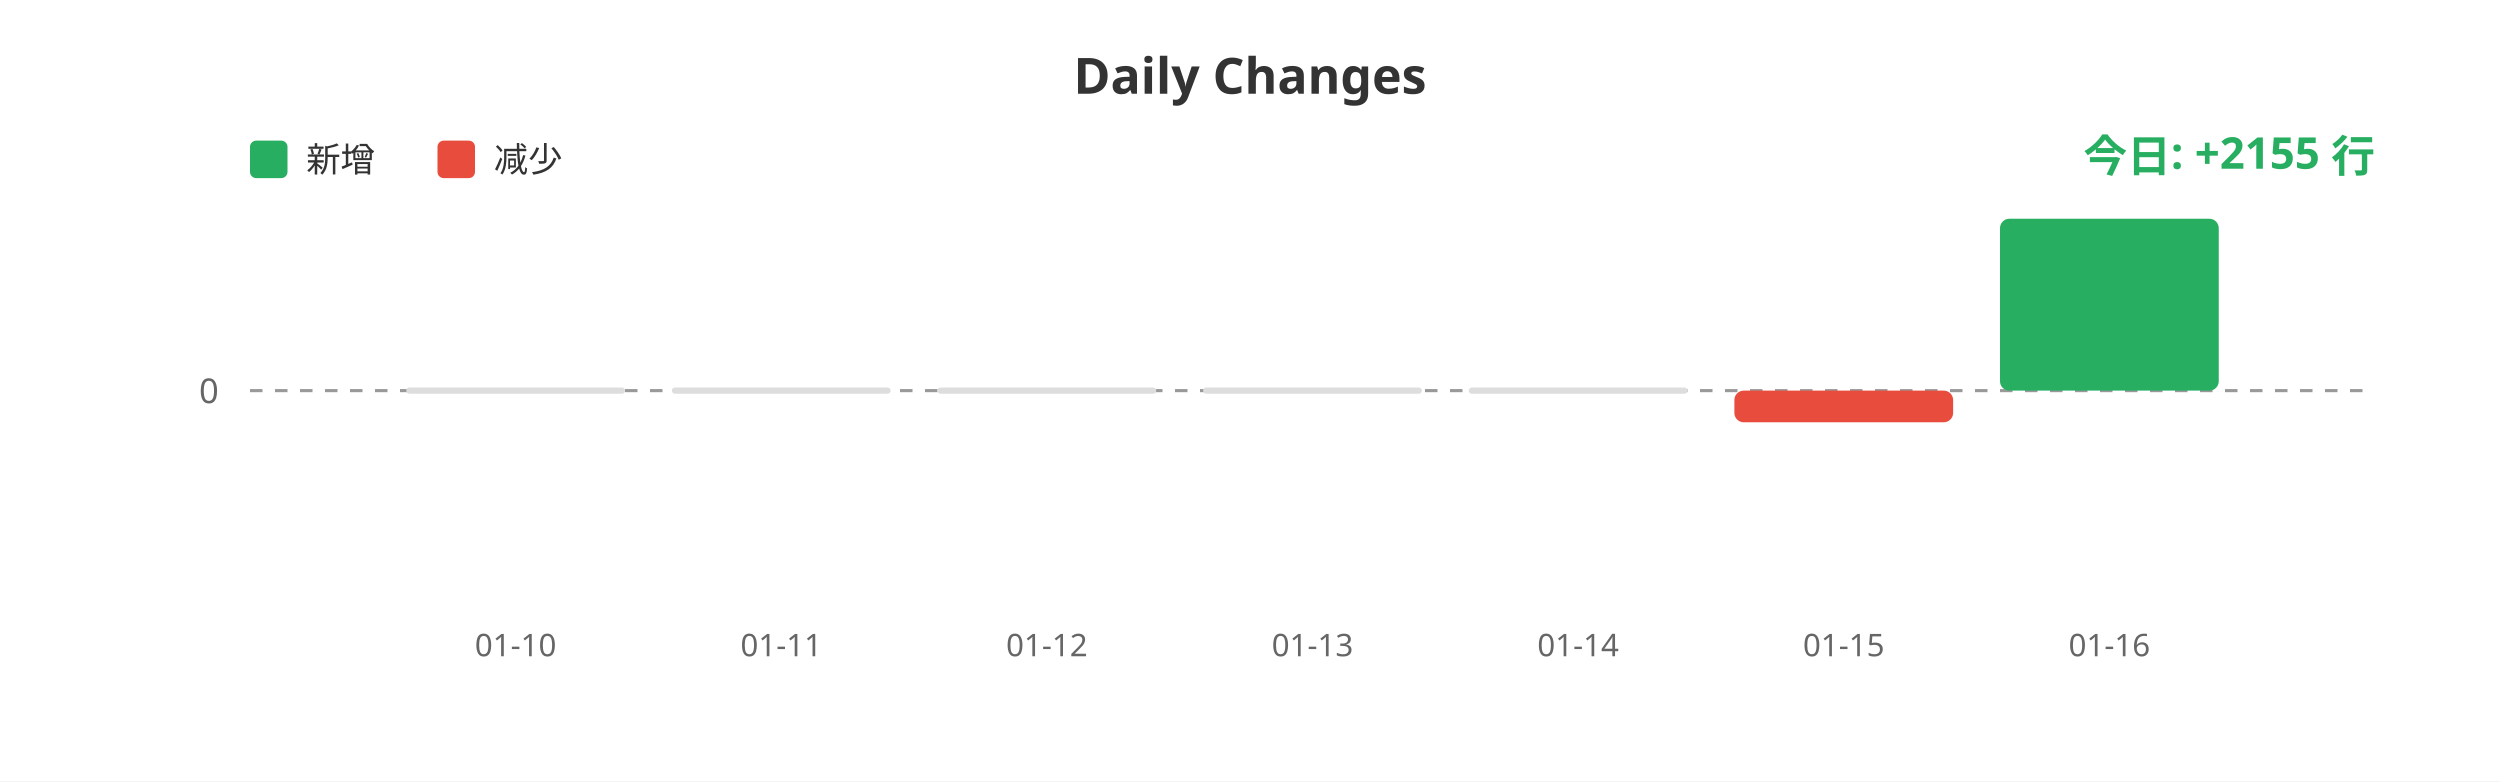
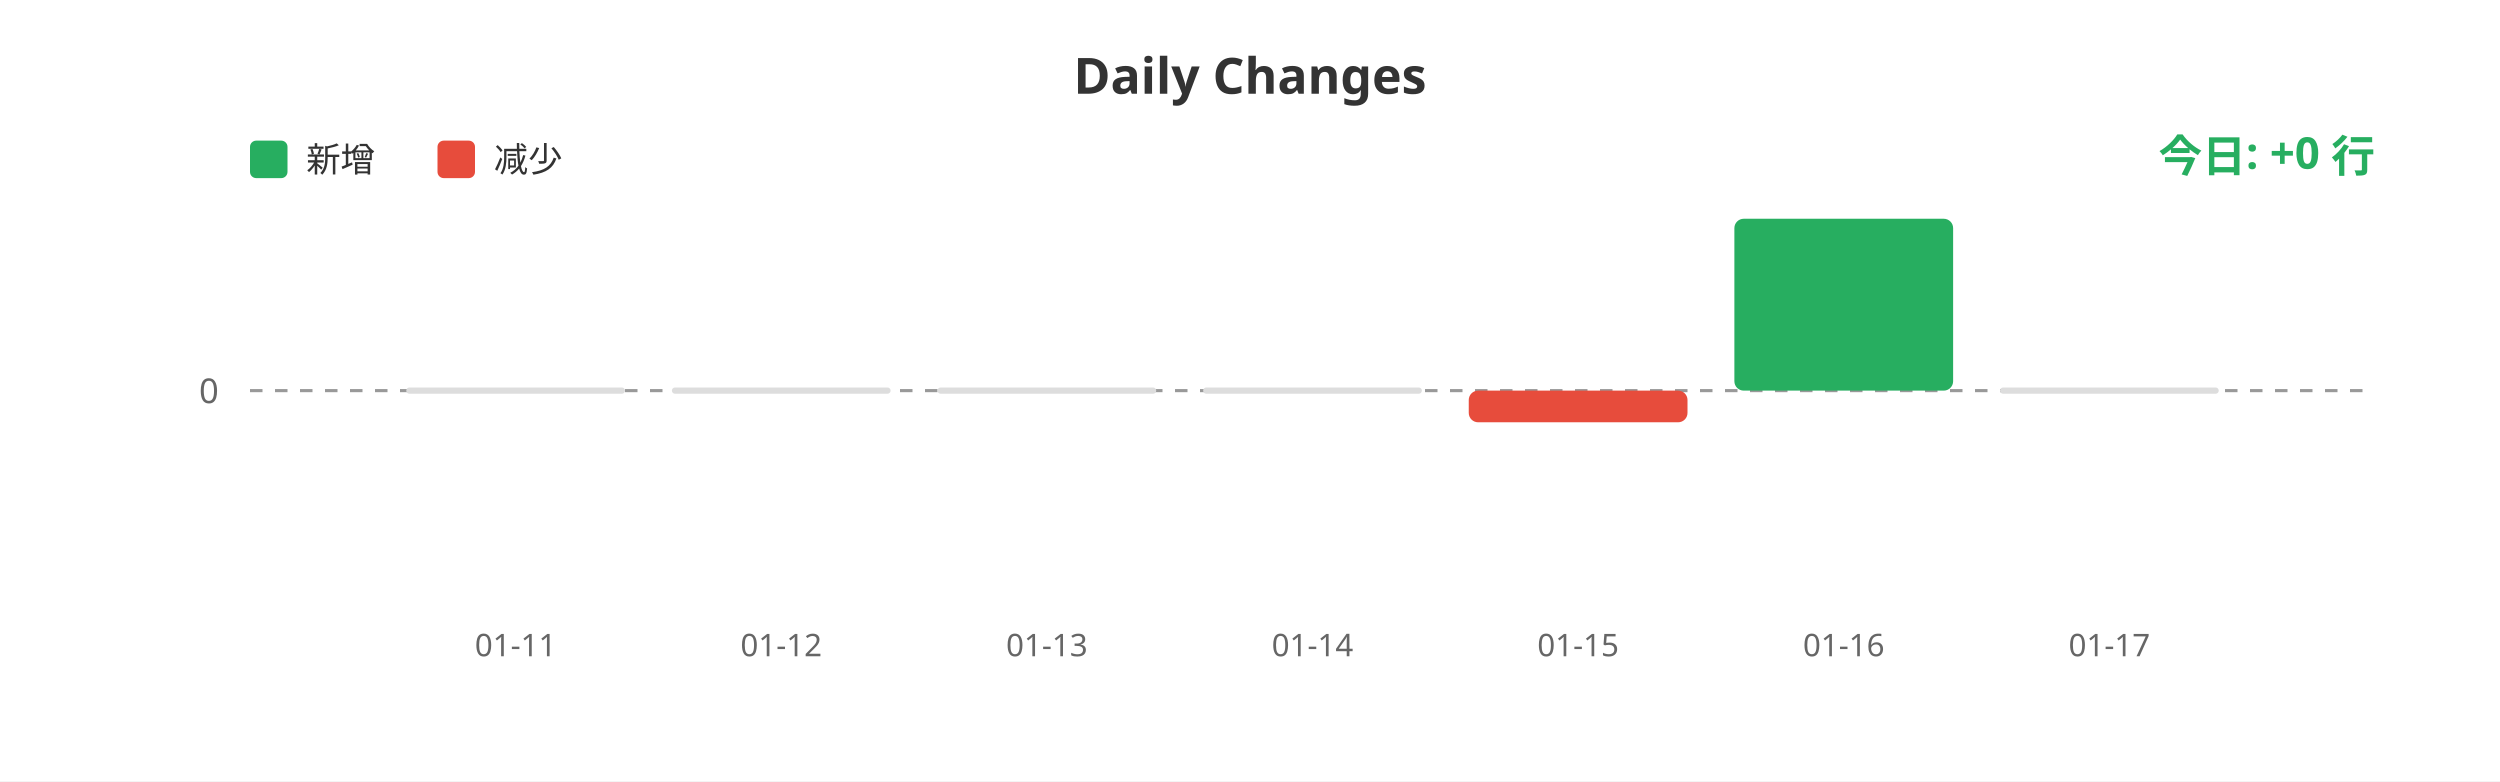
<svg xmlns="http://www.w3.org/2000/svg" width="800" height="250">
  <rect width="100%" height="100%" fill="#ffffff" />
  <text x="400" y="30" fill="#333" font-size="16" font-weight="bold" text-anchor="middle" font-family="sans-serif">Daily Changes</text>
  <rect x="80" y="45" width="12" height="12" fill="#27ae60" rx="2" />
  <text x="98" y="55" fill="#333" font-size="11" font-family="sans-serif">新增</text>
  <rect x="140" y="45" width="12" height="12" fill="#e74c3c" rx="2" />
  <text x="158" y="55" fill="#333" font-size="11" font-family="sans-serif">减少</text>
  <line x1="80" y1="125" x2="760" y2="125" stroke="#999" stroke-width="1" stroke-dasharray="4" />
  <text x="70" y="129" fill="#666" font-size="11" text-anchor="end" font-family="sans-serif">0</text>
  <rect x="130.0" y="124" width="70" height="2" fill="#ddd" rx="1" />
  <rect x="215.0" y="124" width="70" height="2" fill="#ddd" rx="1" />
  <rect x="300.0" y="124" width="70" height="2" fill="#ddd" rx="1" />
  <rect x="385.0" y="124" width="70" height="2" fill="#ddd" rx="1" />
-   <rect x="470.0" y="124" width="70" height="2" fill="#ddd" rx="1" />
-   <rect x="555.0" y="125" width="70" height="10.132" fill="#e74c3c" rx="3" />
-   <rect x="640.0" y="70.0" width="70" height="55.0" fill="#27ae60" rx="3" />
-   <text x="165.0" y="210" fill="#666" font-size="10" text-anchor="middle" font-family="sans-serif">01-10</text>
-   <text x="250.0" y="210" fill="#666" font-size="10" text-anchor="middle" font-family="sans-serif">01-11</text>
-   <text x="335.0" y="210" fill="#666" font-size="10" text-anchor="middle" font-family="sans-serif">01-12</text>
-   <text x="420.0" y="210" fill="#666" font-size="10" text-anchor="middle" font-family="sans-serif">01-13</text>
-   <text x="505.0" y="210" fill="#666" font-size="10" text-anchor="middle" font-family="sans-serif">01-14</text>
-   <text x="590.0" y="210" fill="#666" font-size="10" text-anchor="middle" font-family="sans-serif">01-15</text>
-   <text x="675.0" y="210" fill="#666" font-size="10" text-anchor="middle" font-family="sans-serif">01-16</text>
-   <text x="760" y="55" fill="#27ae60" font-size="14" font-weight="bold" text-anchor="end" font-family="sans-serif">今日: +2155 行</text>
+   <rect x="470.0" y="125" width="70" height="10.132" fill="#e74c3c" rx="3" />
+   <rect x="555.0" y="70.0" width="70" height="55.0" fill="#27ae60" rx="3" />
+   <rect x="640.0" y="124" width="70" height="2" fill="#ddd" rx="1" />
+   <text x="165.0" y="210" fill="#666" font-size="10" text-anchor="middle" font-family="sans-serif">01-11</text>
+   <text x="250.0" y="210" fill="#666" font-size="10" text-anchor="middle" font-family="sans-serif">01-12</text>
+   <text x="335.0" y="210" fill="#666" font-size="10" text-anchor="middle" font-family="sans-serif">01-13</text>
+   <text x="420.0" y="210" fill="#666" font-size="10" text-anchor="middle" font-family="sans-serif">01-14</text>
+   <text x="505.0" y="210" fill="#666" font-size="10" text-anchor="middle" font-family="sans-serif">01-15</text>
+   <text x="590.0" y="210" fill="#666" font-size="10" text-anchor="middle" font-family="sans-serif">01-16</text>
+   <text x="675.0" y="210" fill="#666" font-size="10" text-anchor="middle" font-family="sans-serif">01-17</text>
+   <text x="760" y="55" fill="#27ae60" font-size="14" font-weight="bold" text-anchor="end" font-family="sans-serif">今日: +0 行</text>
</svg>
